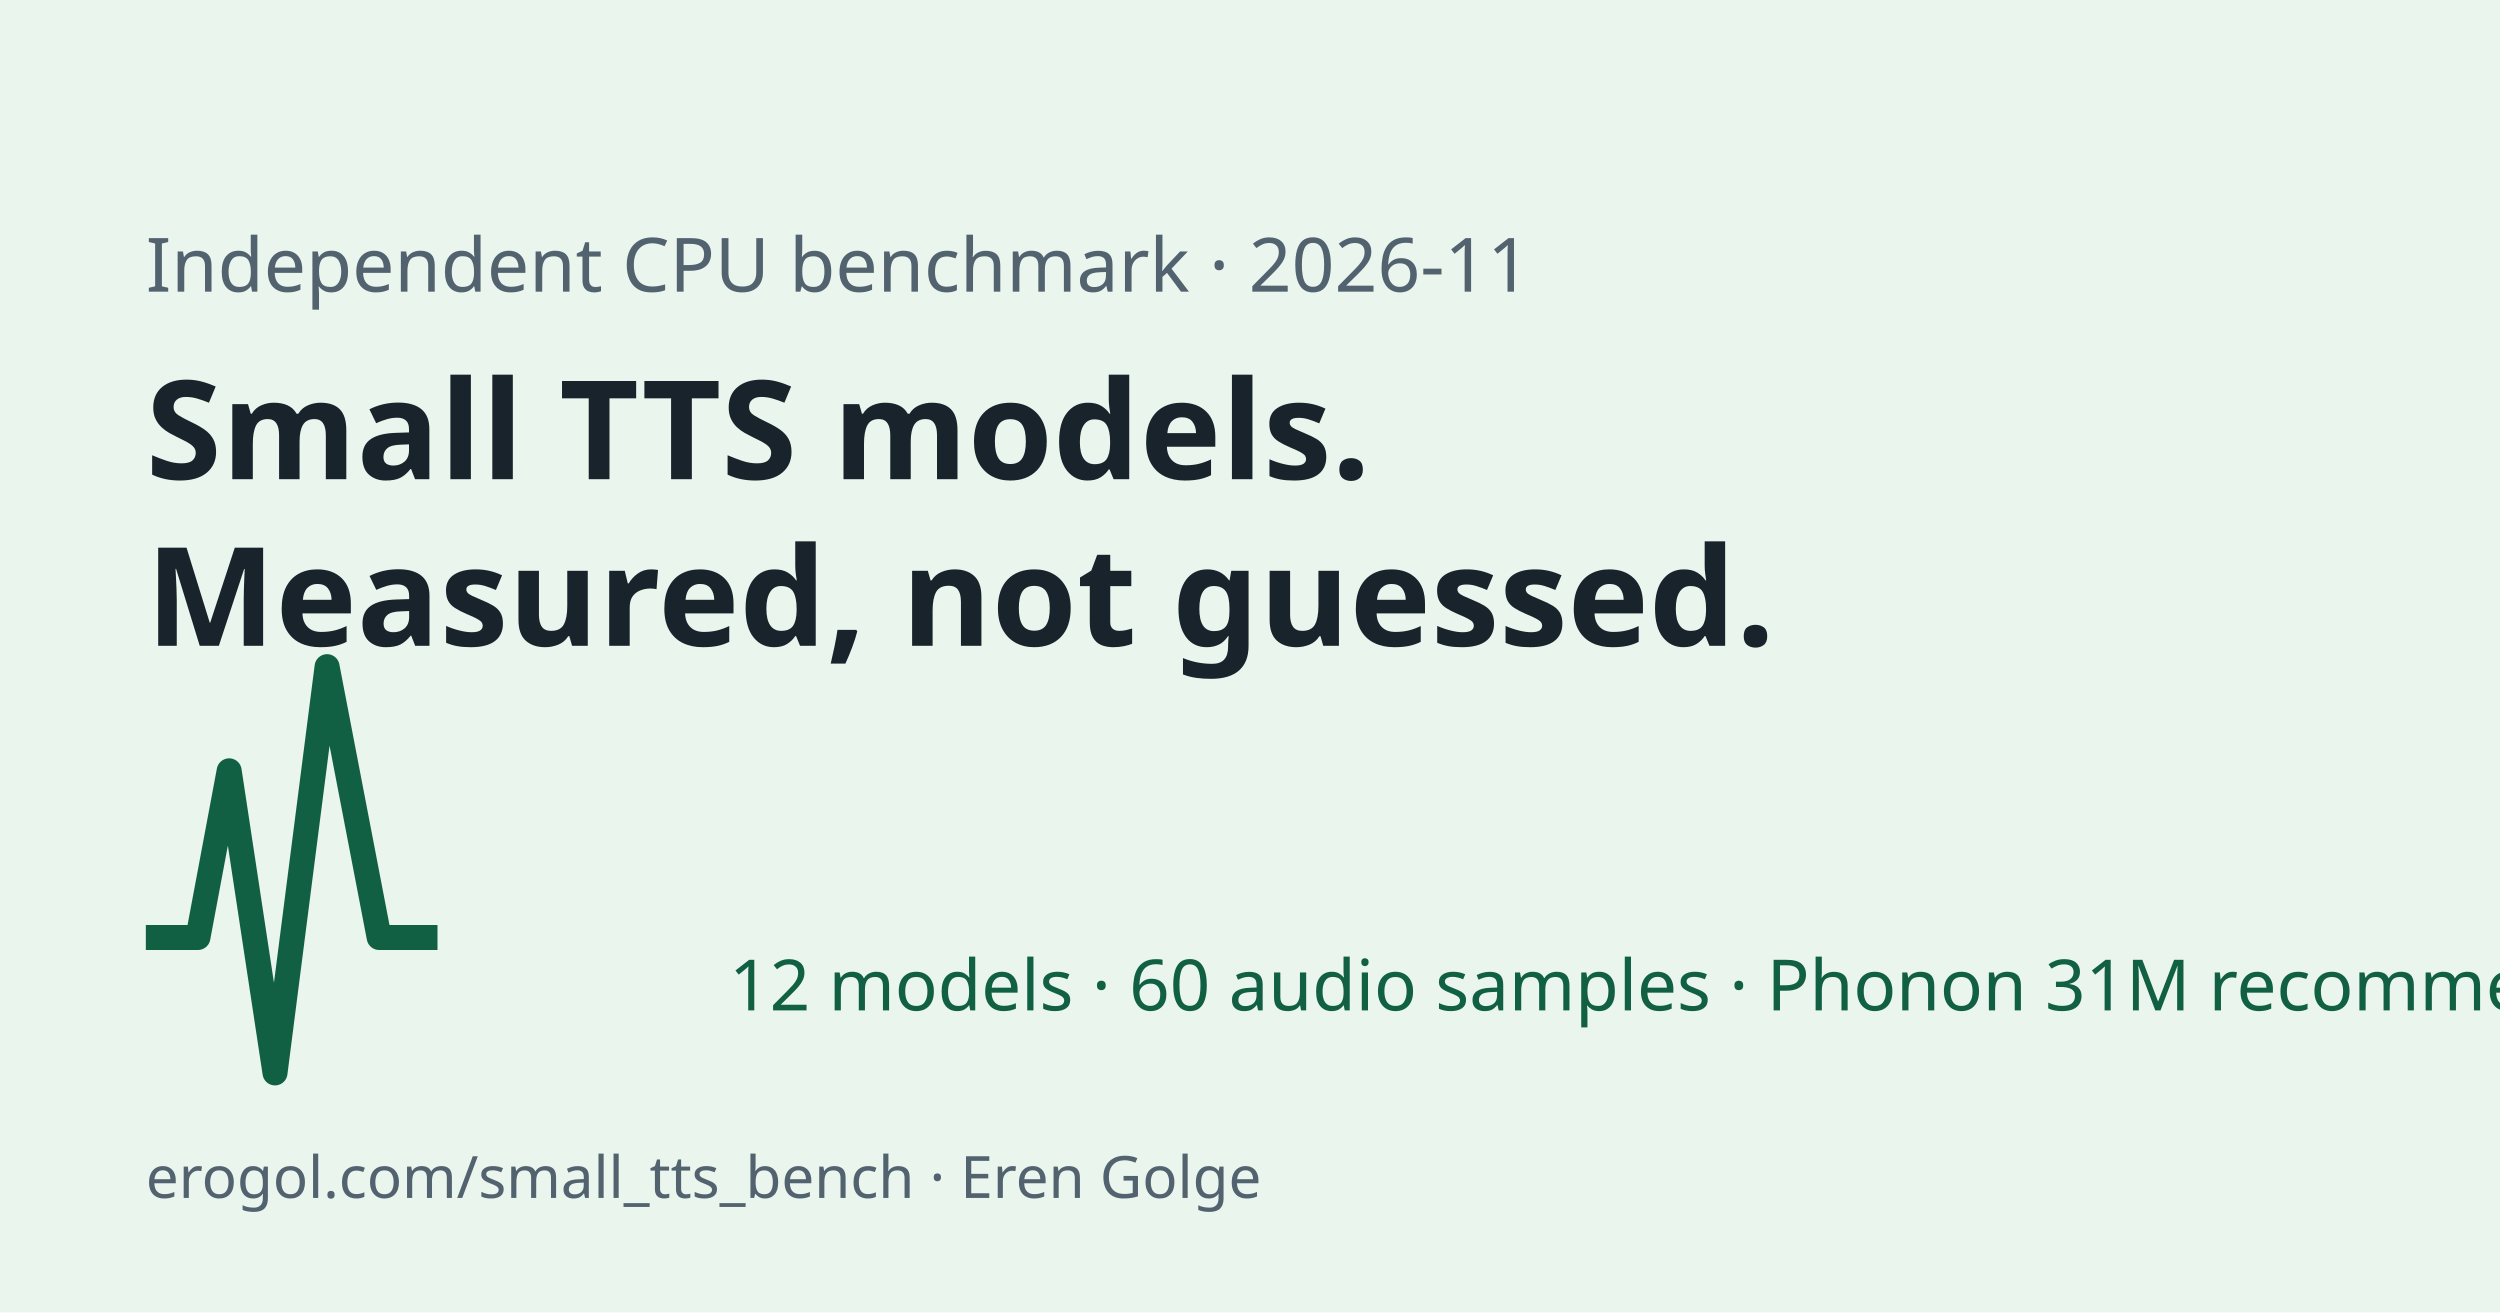
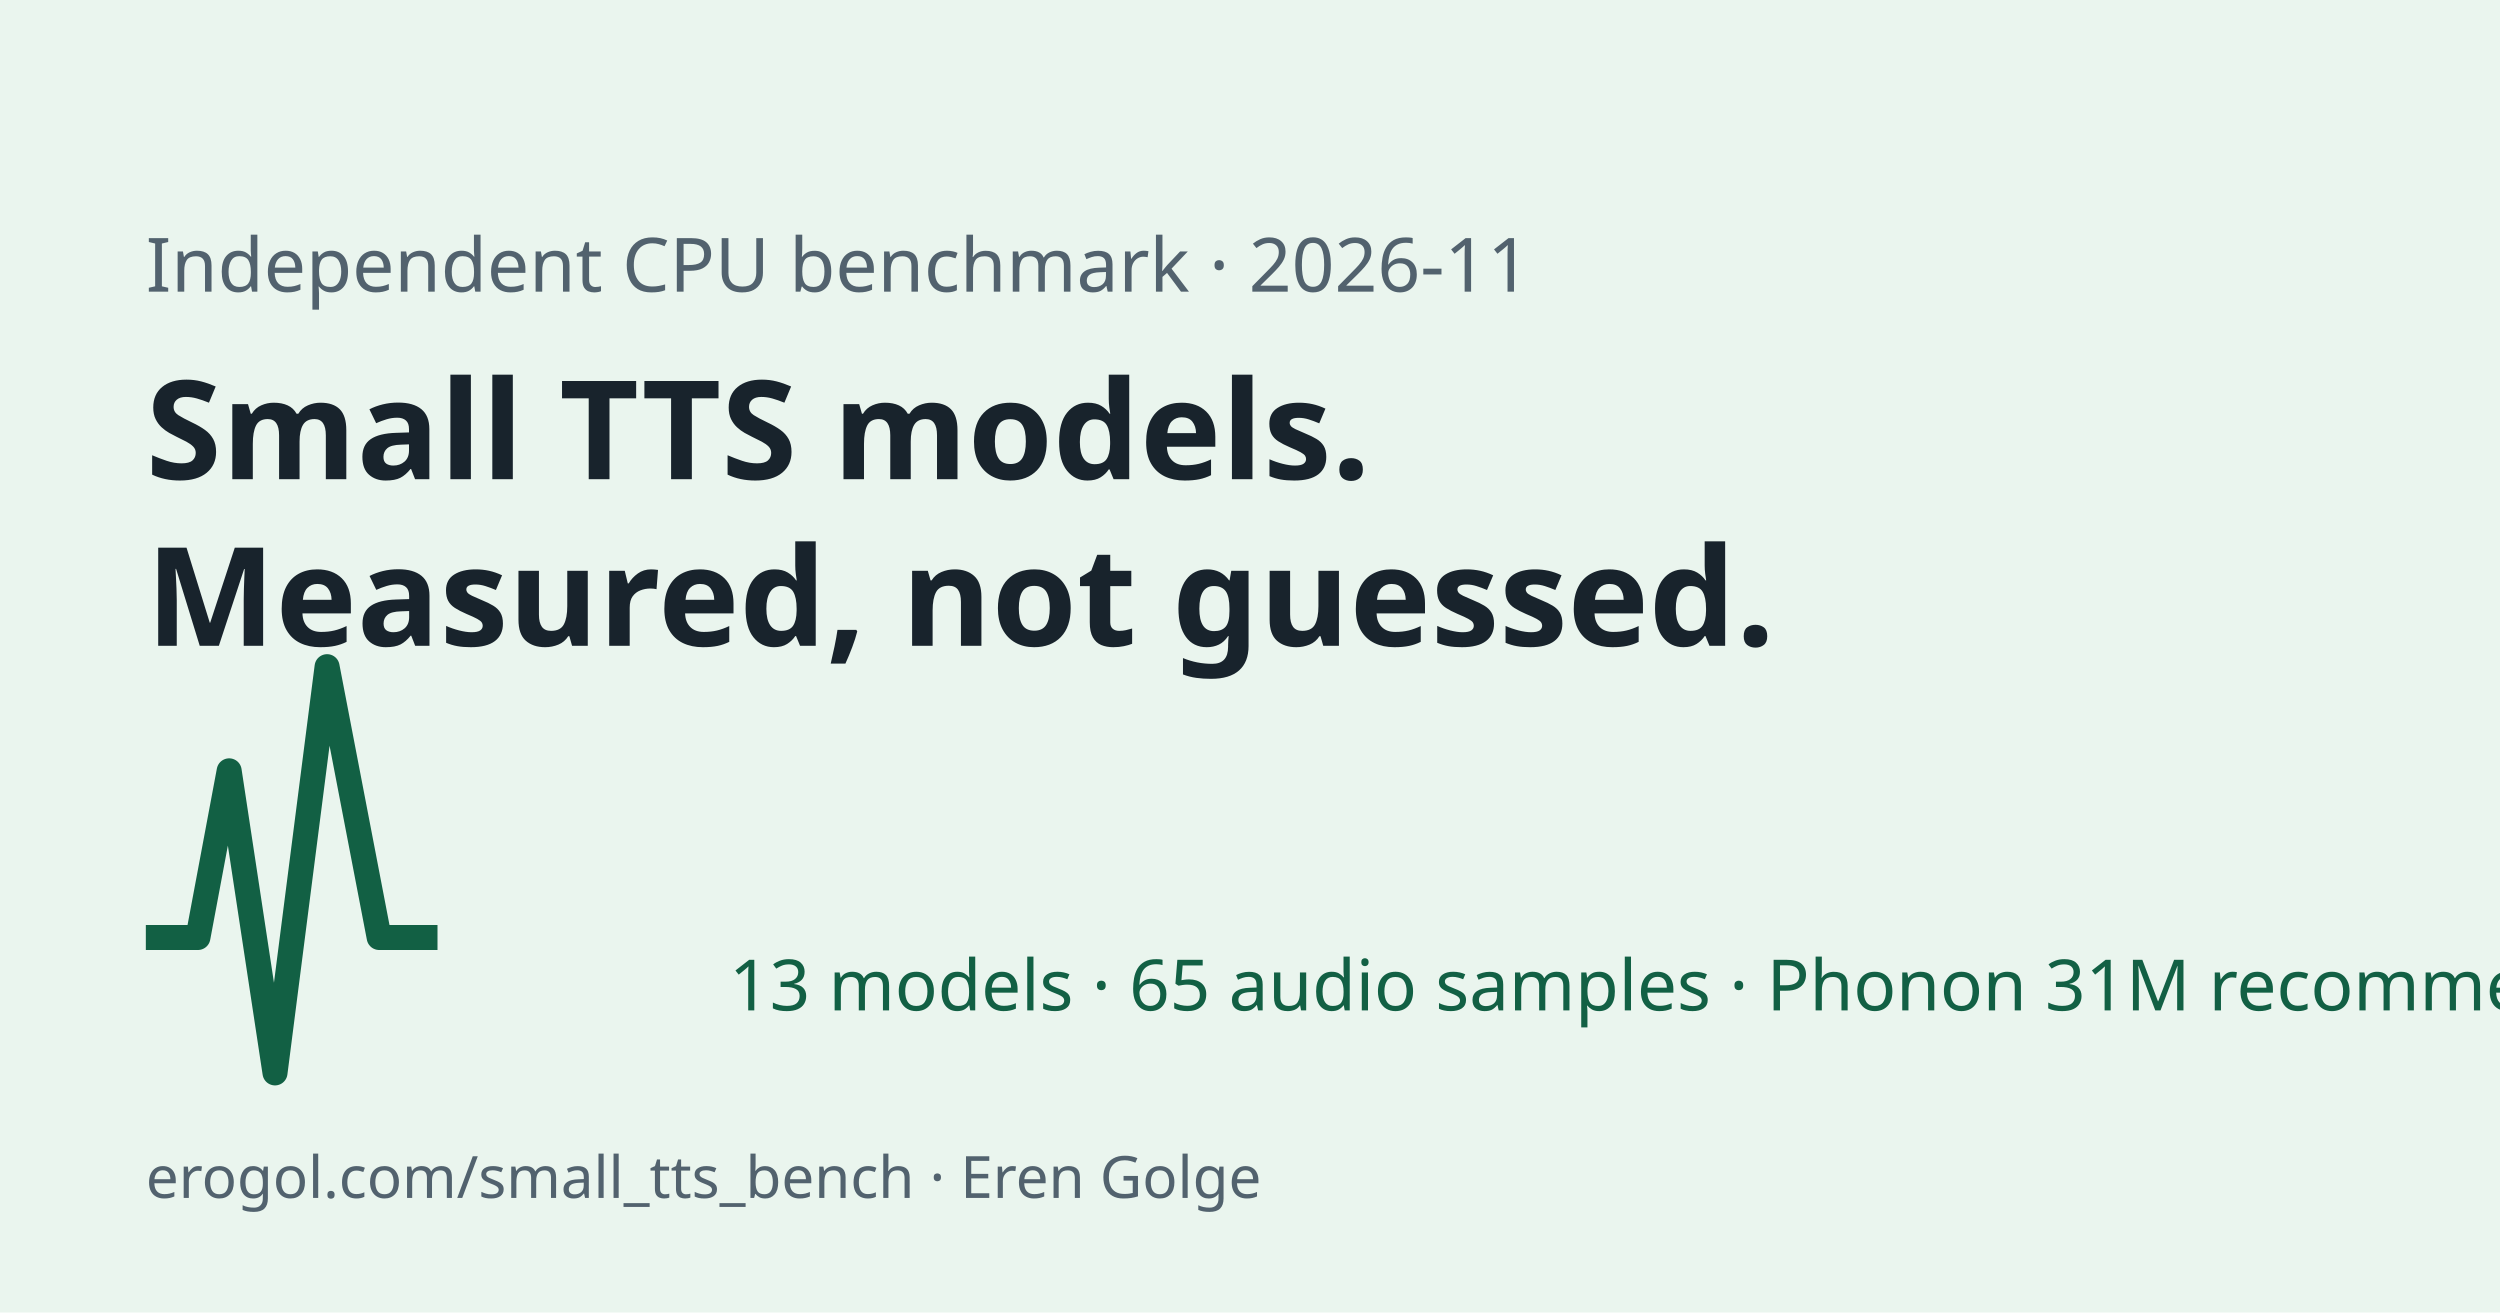
<svg xmlns="http://www.w3.org/2000/svg" width="1200" height="630" viewBox="0 0 1200 630">
  <rect width="1200" height="630" fill="#eaf5ee" />
  <path d="M70 450h25l15-80 22 145 25-195 25 130h28" fill="none" stroke="#126044" stroke-width="12" stroke-linejoin="round" />
  <text x="70" y="140" font-family="system-ui,sans-serif" font-size="36" fill="#52626e">Independent CPU benchmark · 2026-11</text>
  <text x="70" y="230" font-family="system-ui,sans-serif" font-size="66" font-weight="700" fill="#18232c">Small TTS models.</text>
  <text x="70" y="310" font-family="system-ui,sans-serif" font-size="66" font-weight="700" fill="#18232c">Measured, not guessed.</text>
-   <text x="350" y="485" font-family="system-ui,sans-serif" font-size="34" fill="#126044">12 models · 60 audio samples · Phonon 31M recommended</text>
+   <text x="350" y="485" font-family="system-ui,sans-serif" font-size="34" fill="#126044">13 models · 65 audio samples · Phonon 31M recommended</text>
  <text x="70" y="575" font-family="system-ui,sans-serif" font-size="28" fill="#52626e">erogol.com/small_tts_bench · Eren Golge</text>
</svg>
